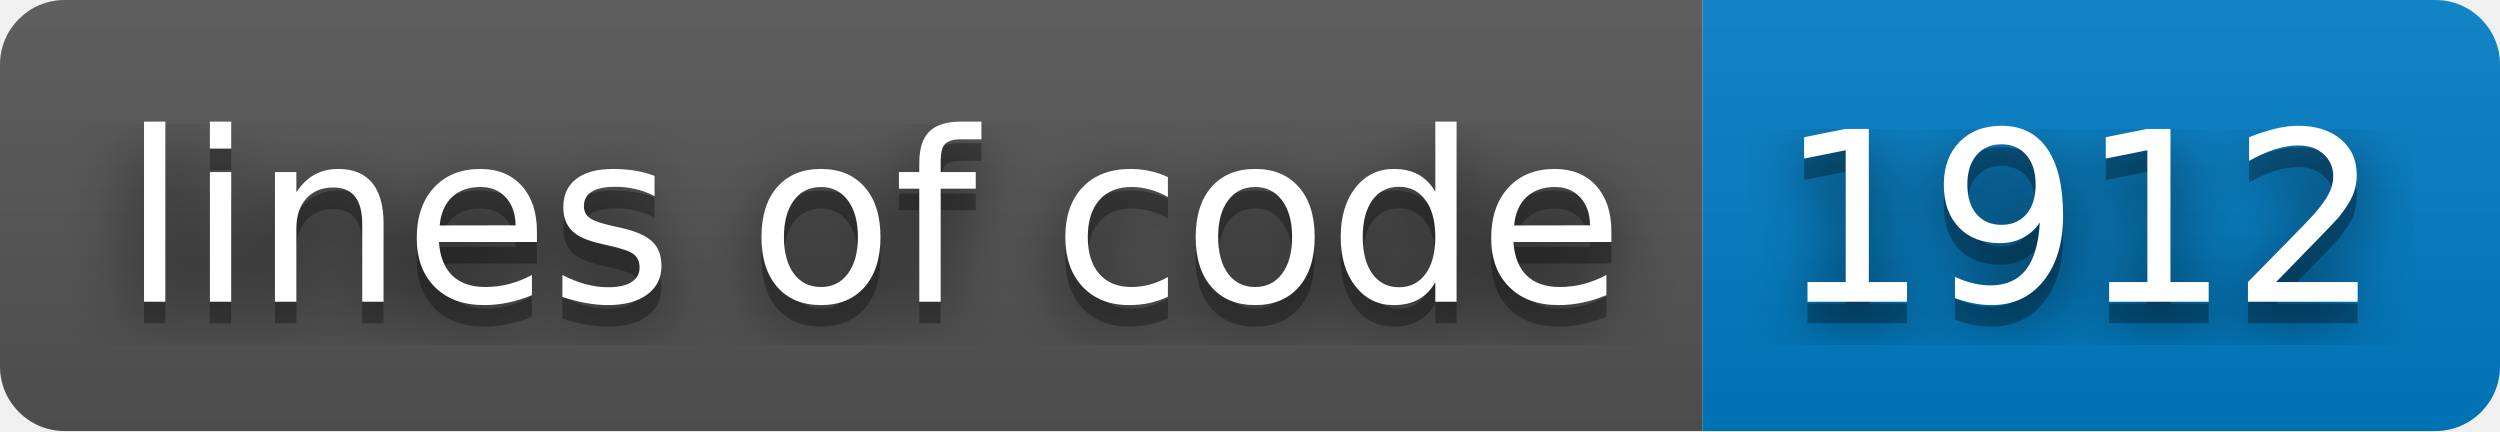
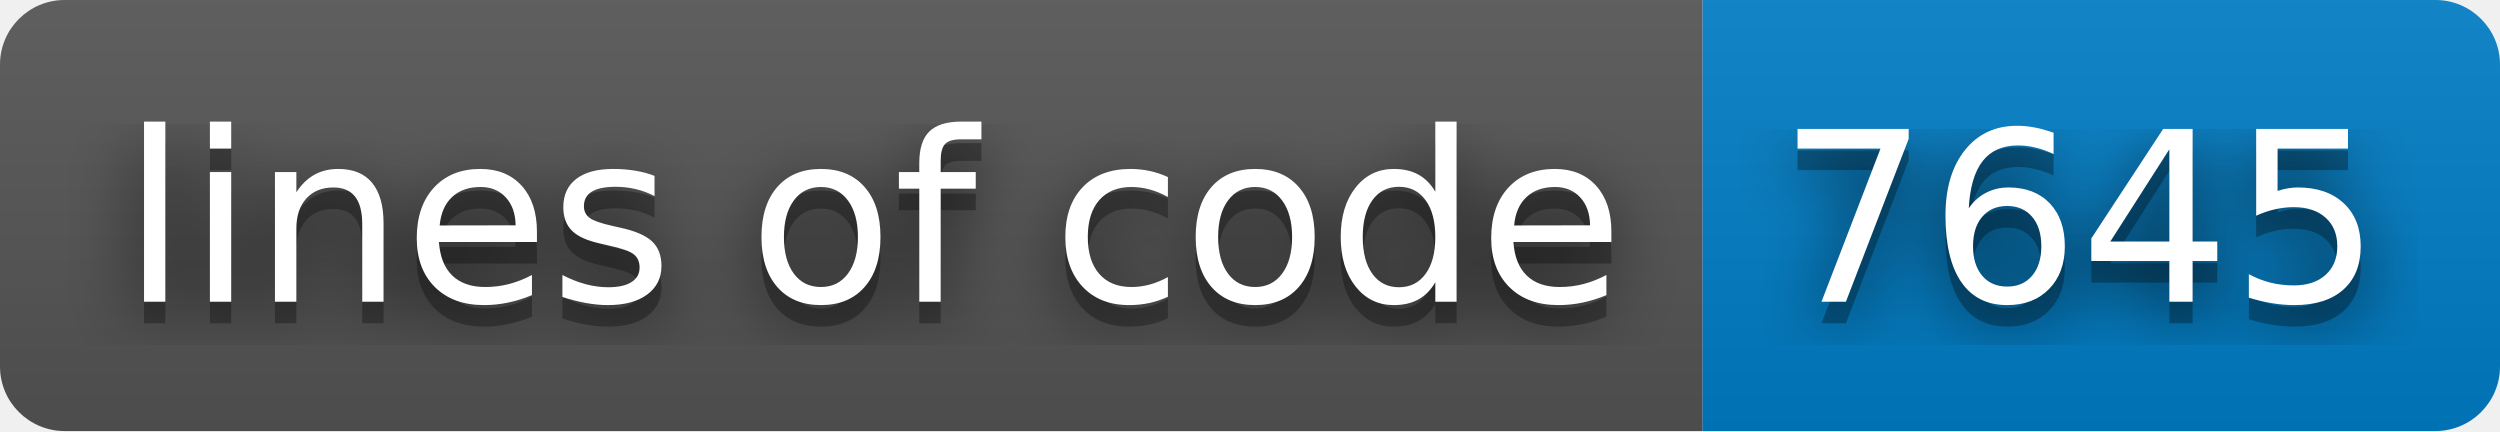
- <svg xmlns="http://www.w3.org/2000/svg" width="116" height="20" role="img" aria-label="lines of code: 1912">
+ <svg xmlns="http://www.w3.org/2000/svg" width="116" height="20" role="img" aria-label="lines of code: 7645">
  <filter id="blur">
    <feGaussianBlur stdDeviation="16" />
  </filter>
  <linearGradient id="s" x2="0" y2="100%">
    <stop offset="0" stop-color="#bbb" stop-opacity=".1" />
    <stop offset="1" stop-opacity=".1" />
  </linearGradient>
  <clipPath id="r">
    <rect width="116" height="20" rx="3" />
  </clipPath>
  <g clip-path="url(#r)">
    <rect width="79" height="20" fill="#555" />
    <rect x="79" width="37" height="20" fill="#007ec6" />
    <rect width="116" height="20" fill="url(#s)" />
  </g>
  <g fill="#fff" text-anchor="middle" font-family="Verdana,Geneva,DejaVu Sans,sans-serif" text-rendering="geometricPrecision" font-size="110">
    <g transform="scale(.1)">
      <g aria-hidden="true" fill="#010101">
        <text x="405" y="150" fill-opacity=".8" filter="url(#blur)" textLength="690">lines of code</text>
        <text x="405" y="150" fill-opacity=".3" textLength="690">lines of code</text>
      </g>
      <text x="405" y="140" textLength="690">lines of code</text>
    </g>
    <g transform="scale(.1)">
      <g aria-hidden="true" fill="#010101">
-         <text x="965" y="150" fill-opacity=".8" filter="url(#blur)" textLength="270">1912</text>
-         <text x="965" y="150" fill-opacity=".3" textLength="270">1912</text>
+         <text x="965" y="150" fill-opacity=".8" filter="url(#blur)" textLength="270">7645</text>
+         <text x="965" y="150" fill-opacity=".3" textLength="270">7645</text>
      </g>
-       <text x="965" y="140" textLength="270">1912</text>
+       <text x="965" y="140" textLength="270">7645</text>
    </g>
  </g>
</svg>
